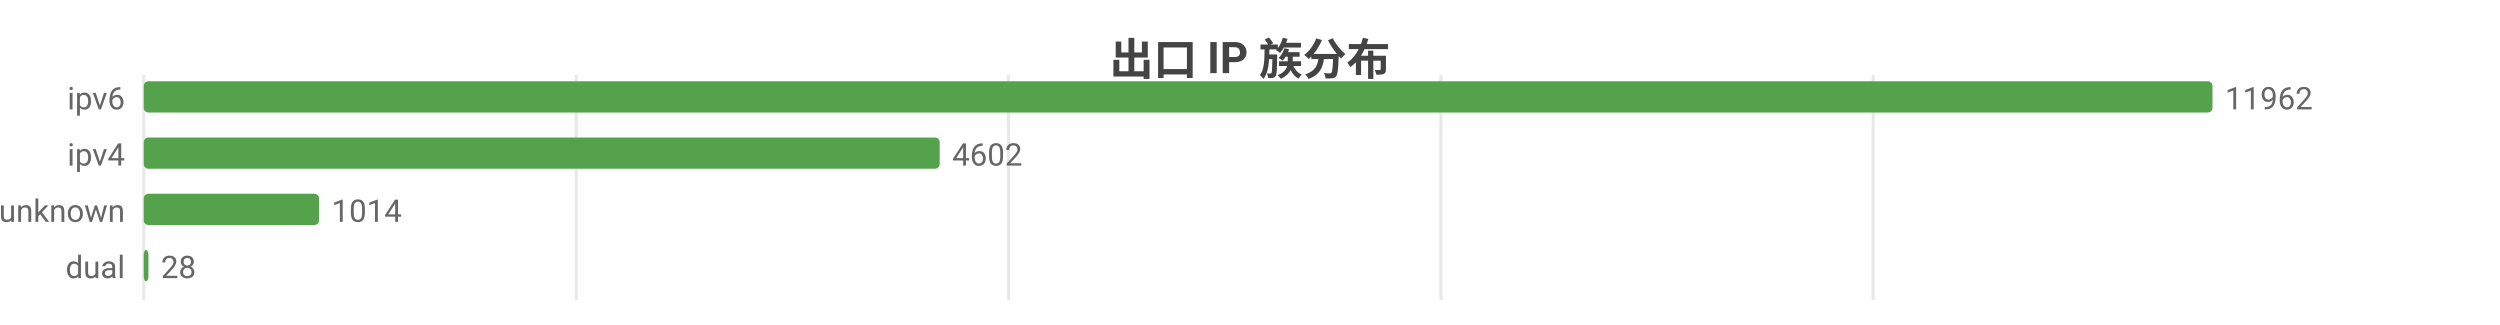
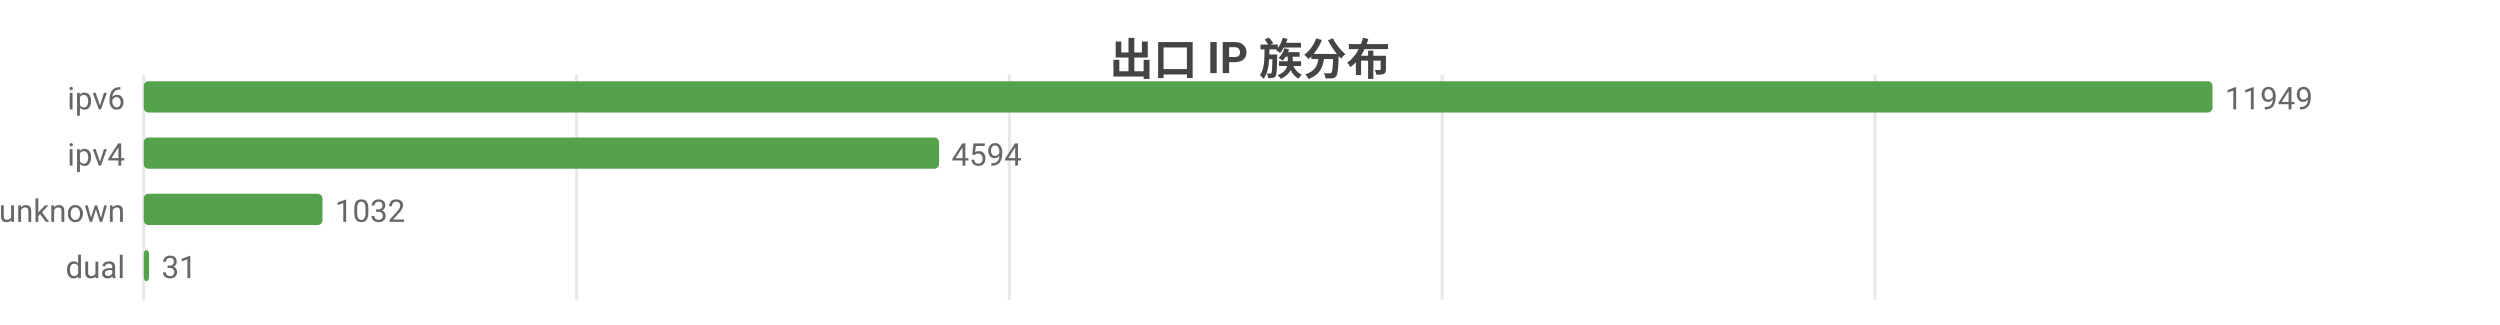
<svg xmlns="http://www.w3.org/2000/svg" width="800" height="104" viewBox="0 0 800 104">
  <rect width="800" height="104" fill="#ffffff" />
  <style>text{font-family:system-ui,-apple-system,'Segoe UI',Roboto,'PingFang SC','Microsoft YaHei','Noto Sans CJK SC',sans-serif}.g{stroke:#e8e8e8;stroke-width:1}.a{stroke:#999;stroke-width:1}.t{font-size:10px;fill:#666}.m{font-size:10px;text-anchor:middle;fill:#666}.e{font-size:10px;text-anchor:end;fill:#666}.l{font-size:11px;fill:#333}.tt{font-size:14px;font-weight:600;text-anchor:middle;fill:#444}.em{font-size:13px;text-anchor:middle;fill:#999}</style>
  <text class="tt" x="400.0" y="24">出口 IP 族分布</text>
  <line class="g" x1="46" y1="24" x2="46" y2="96" />
-   <line class="g" x1="184.4" y1="24" x2="184.4" y2="96" />
-   <line class="g" x1="322.7" y1="24" x2="322.7" y2="96" />
-   <line class="g" x1="461.1" y1="24" x2="461.1" y2="96" />
-   <line class="g" x1="599.4" y1="24" x2="599.4" y2="96" />
+   <line class="g" x1="184.5" y1="24" x2="184.5" y2="96" />
+   <line class="g" x1="323.0" y1="24" x2="323.0" y2="96" />
+   <line class="g" x1="461.5" y1="24" x2="461.5" y2="96" />
+   <line class="g" x1="600.0" y1="24" x2="600.0" y2="96" />
  <text class="e" x="40" y="35">ipv6</text>
  <rect x="46" y="26" width="662" height="10" fill="#54a24b" rx="1.5" />
-   <text class="t" x="712" y="35">11962</text>
+   <text class="t" x="712" y="35">11949</text>
  <text class="e" x="40" y="53">ipv4</text>
-   <rect x="46" y="44" width="254.7" height="10" fill="#54a24b" rx="1.5" />
-   <text class="t" x="304.7" y="53">4602</text>
+   <rect x="46" y="44" width="254.5" height="10" fill="#54a24b" rx="1.5" />
+   <text class="t" x="304.5" y="53">4594</text>
  <text class="e" x="40" y="71">unknown</text>
-   <rect x="46" y="62" width="56.1" height="10" fill="#54a24b" rx="1.5" />
-   <text class="t" x="106.1" y="71">1014</text>
+   <rect x="46" y="62" width="57.2" height="10" fill="#54a24b" rx="1.5" />
+   <text class="t" x="107.2" y="71">1032</text>
  <text class="e" x="40" y="89">dual</text>
-   <rect x="46" y="80" width="1.5" height="10" fill="#54a24b" rx="1.5" />
-   <text class="t" x="51.5" y="89">28</text>
+   <rect x="46" y="80" width="1.7" height="10" fill="#54a24b" rx="1.5" />
+   <text class="t" x="51.7" y="89">31</text>
</svg>
